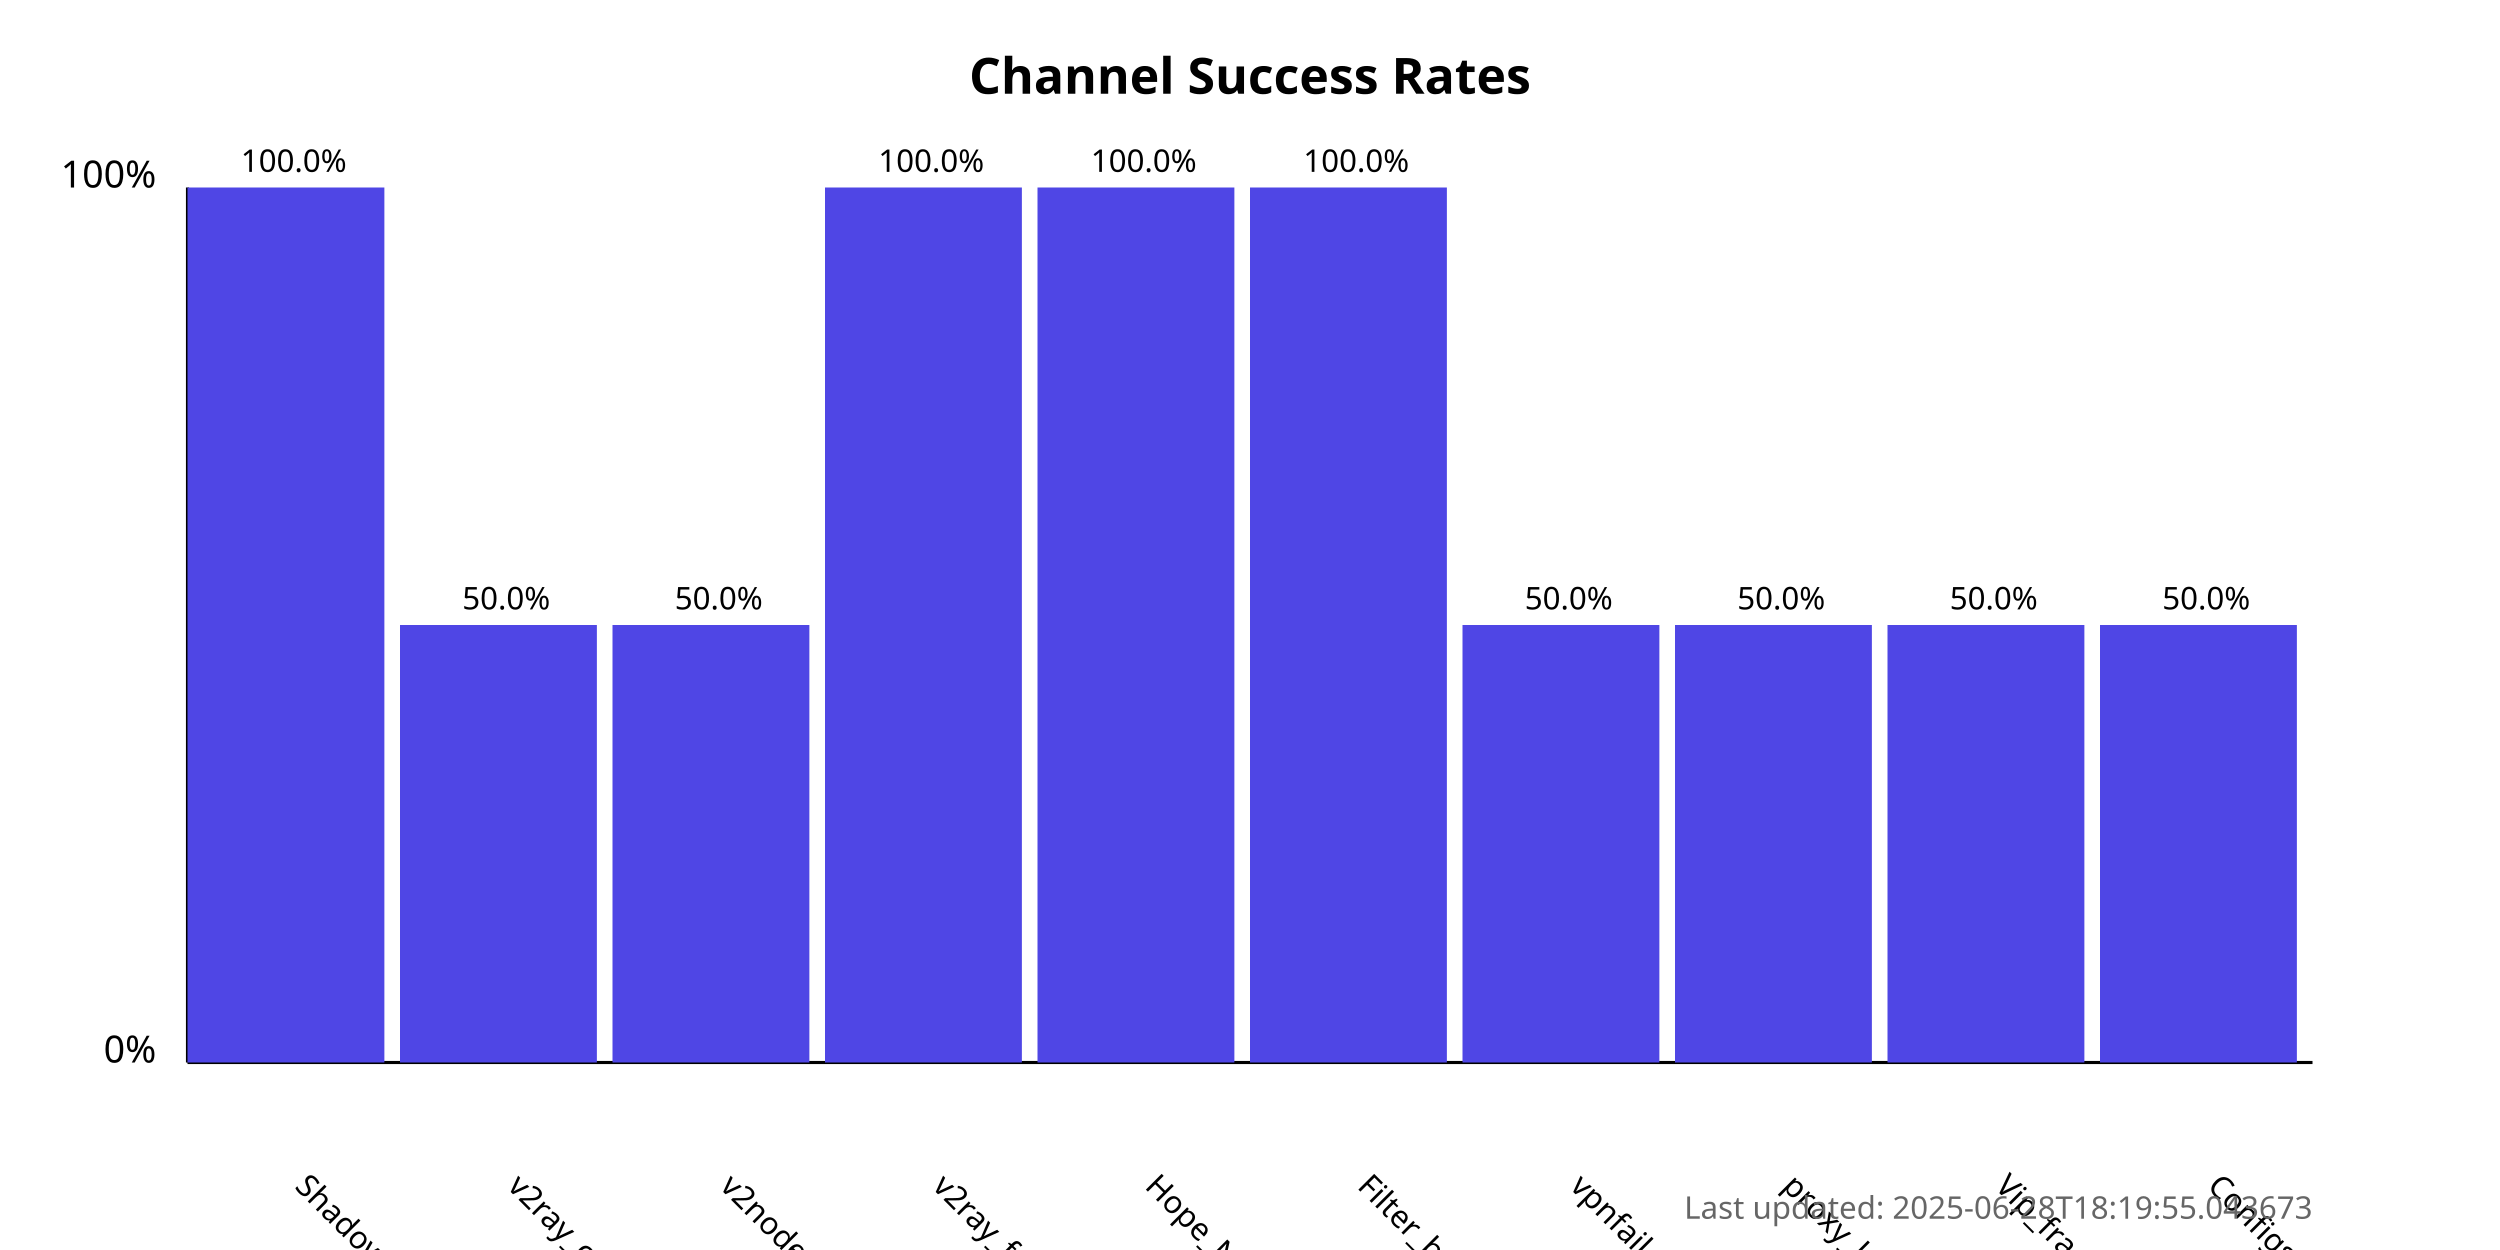
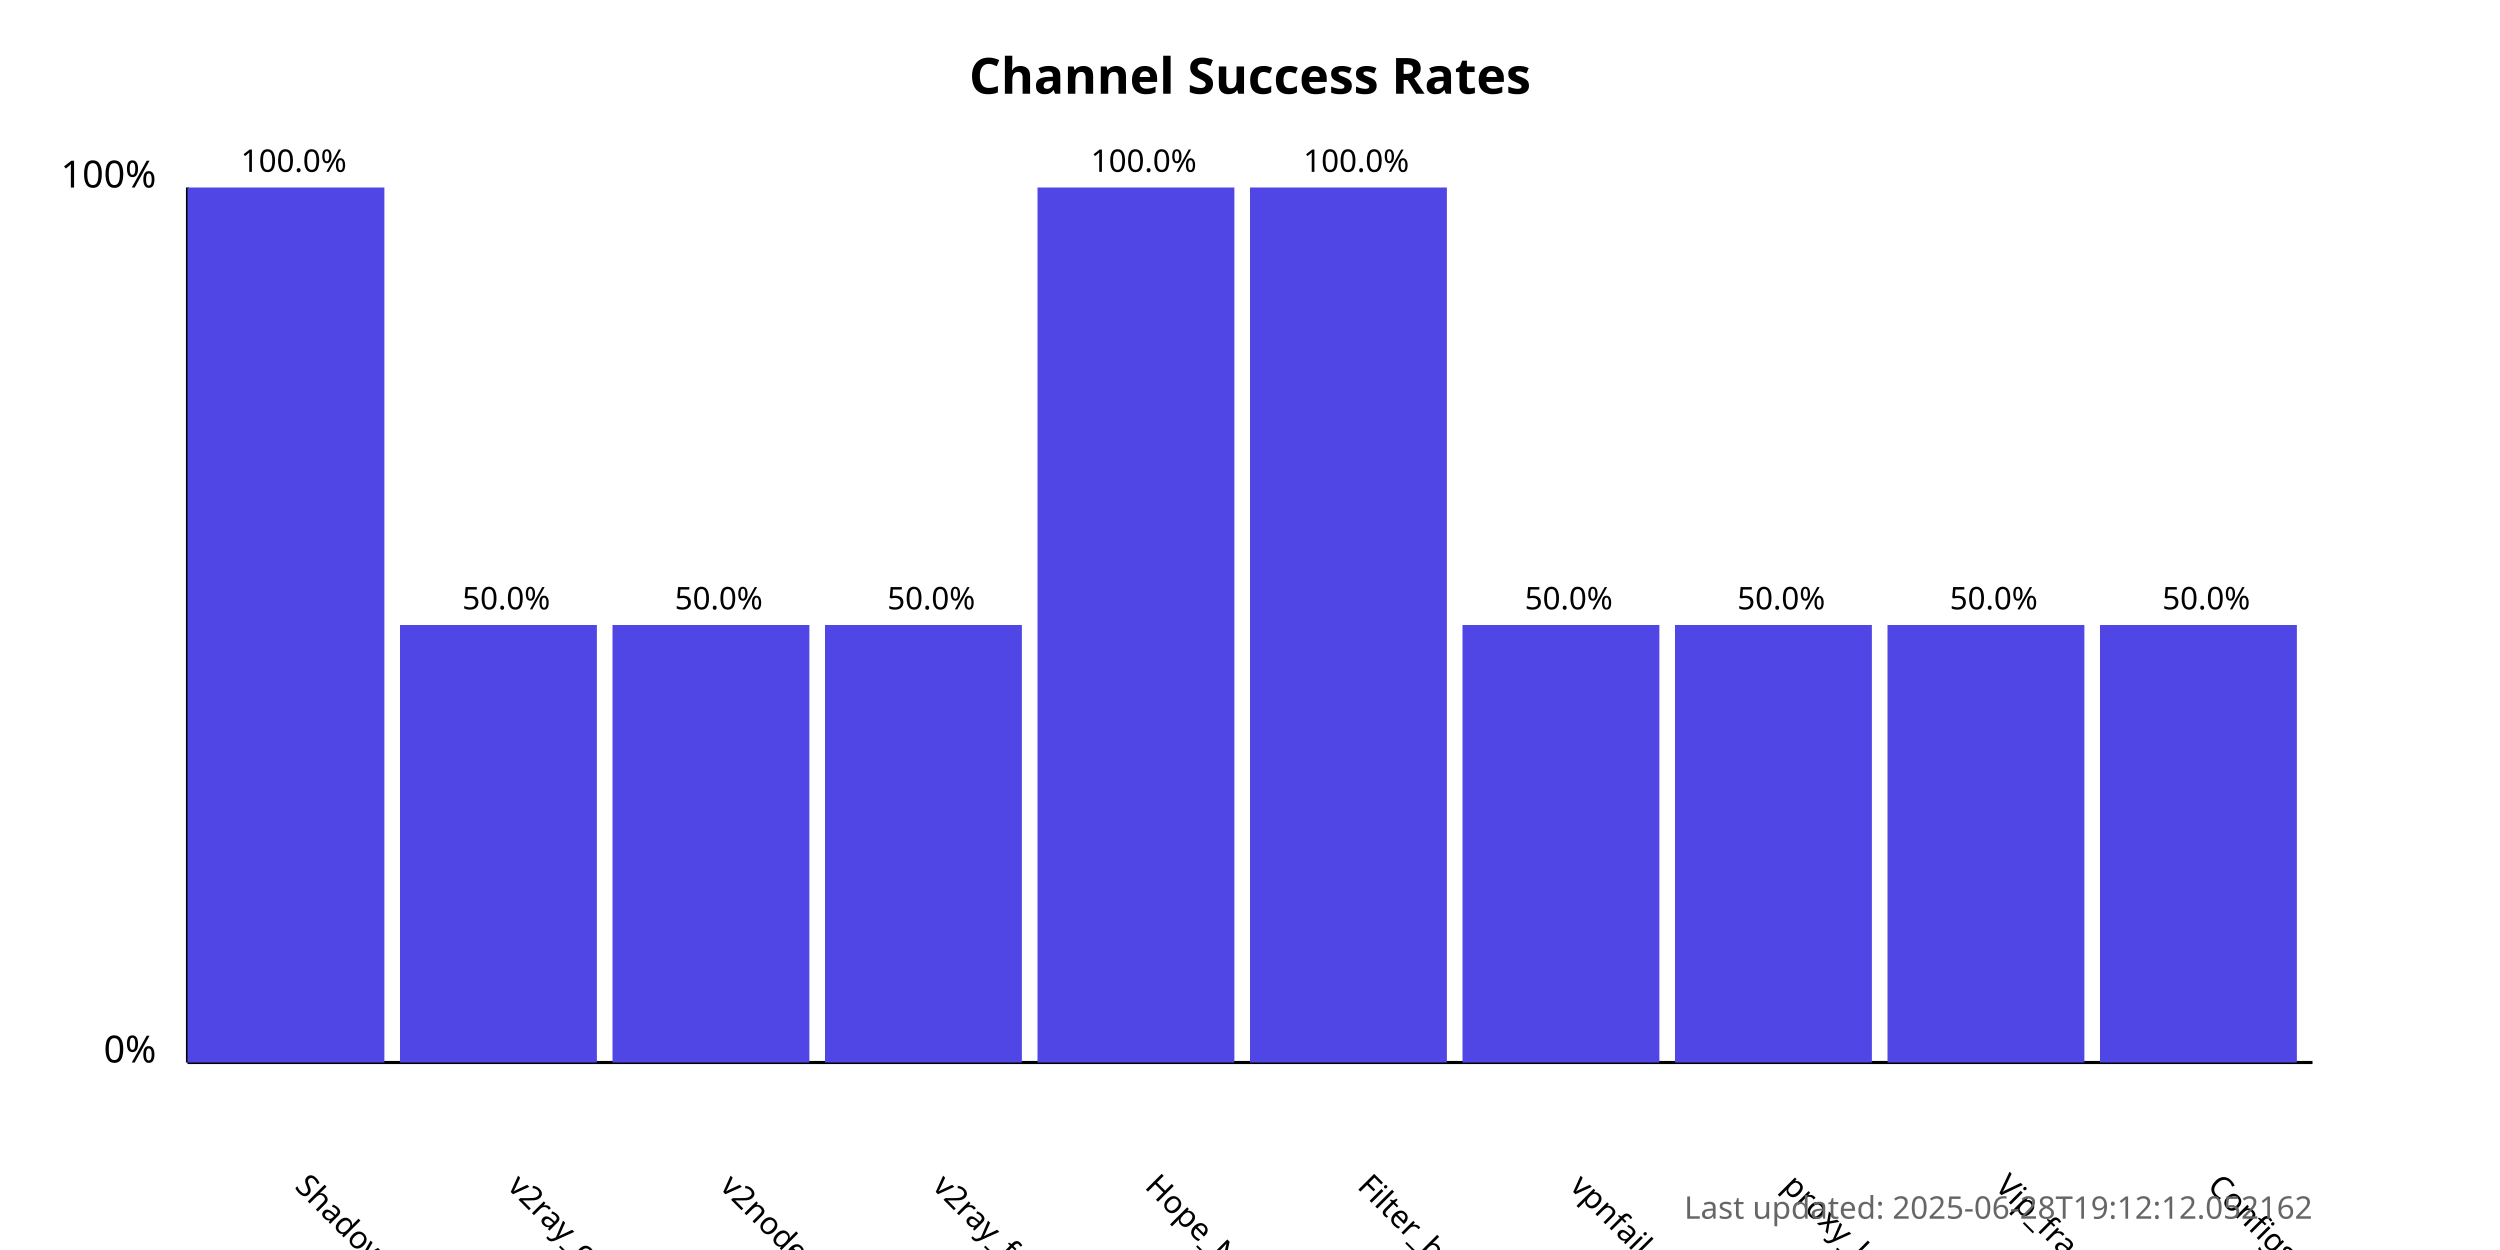
<svg xmlns="http://www.w3.org/2000/svg" width="800" height="400">
  <style>
            .chart-title { font: bold 16px sans-serif; }
            .axis-label { font: 12px sans-serif; }
            .tick-label { font: 10px sans-serif; }
            .bar { fill: #4f46e5; }
            .bar:hover { fill: #6366f1; }
            .timestamp { font: 10px sans-serif; fill: #666; }
        </style>
  <text x="400.0" y="30" text-anchor="middle" class="chart-title">
            Channel Success Rates
        </text>
  <line x1="60" y1="340" x2="60" y2="60" stroke="black" stroke-width="1" />
  <line x1="60" y1="340" x2="740" y2="340" stroke="black" stroke-width="1" />
  <text x="50" y="340" text-anchor="end" class="axis-label">0%</text>
  <text x="50" y="60" text-anchor="end" class="axis-label">100%</text>
  <g>
    <rect x="60" y="60.0" width="63.0" height="280.0" class="bar" />
    <text x="94.0" y="380" transform="rotate(45, 94.0, 380)" text-anchor="start" class="tick-label">
                ShadowProxy66
            </text>
    <text x="94.0" y="55.0" text-anchor="middle" class="tick-label">
                100.0%
            </text>
  </g>
  <g>
    <rect x="128.0" y="200.0" width="63.0" height="140.0" class="bar" />
    <text x="162.0" y="380" transform="rotate(45, 162.0, 380)" text-anchor="start" class="tick-label">
                v2ray_configs_pool
            </text>
    <text x="162.0" y="195.0" text-anchor="middle" class="tick-label">
                50.0%
            </text>
  </g>
  <g>
    <rect x="196.0" y="200.0" width="63.0" height="140.0" class="bar" />
    <text x="230.0" y="380" transform="rotate(45, 230.0, 380)" text-anchor="start" class="tick-label">
                v2nodes
            </text>
    <text x="230.0" y="195.0" text-anchor="middle" class="tick-label">
                50.0%
            </text>
  </g>
  <g>
-     <rect x="264.0" y="60.0" width="63.0" height="280.0" class="bar" />
+     <rect x="264.0" y="200.0" width="63.0" height="140.0" class="bar" />
    <text x="298.0" y="380" transform="rotate(45, 298.0, 380)" text-anchor="start" class="tick-label">
                v2ray_free_conf
            </text>
-     <text x="298.0" y="55.0" text-anchor="middle" class="tick-label">
-                 100.0%
+     <text x="298.0" y="195.0" text-anchor="middle" class="tick-label">
+                 50.0%
            </text>
  </g>
  <g>
    <rect x="332.0" y="60.0" width="63.0" height="280.0" class="bar" />
    <text x="366.0" y="380" transform="rotate(45, 366.0, 380)" text-anchor="start" class="tick-label">
                Hope_Net
            </text>
    <text x="366.0" y="55.0" text-anchor="middle" class="tick-label">
                100.0%
            </text>
  </g>
  <g>
    <rect x="400.0" y="60.0" width="63.0" height="280.0" class="bar" />
    <text x="434.0" y="380" transform="rotate(45, 434.0, 380)" text-anchor="start" class="tick-label">
                Filter_breaker
            </text>
    <text x="434.0" y="55.0" text-anchor="middle" class="tick-label">
                100.0%
            </text>
  </g>
  <g>
    <rect x="468.0" y="200.0" width="63.0" height="140.0" class="bar" />
    <text x="502.0" y="380" transform="rotate(45, 502.0, 380)" text-anchor="start" class="tick-label">
                vpnfail_vless
            </text>
    <text x="502.0" y="195.0" text-anchor="middle" class="tick-label">
                50.0%
            </text>
  </g>
  <g>
    <rect x="536.0" y="200.0" width="63.0" height="140.0" class="bar" />
    <text x="570.0" y="380" transform="rotate(45, 570.0, 380)" text-anchor="start" class="tick-label">
                proxy_kafee
            </text>
    <text x="570.0" y="195.0" text-anchor="middle" class="tick-label">
                50.0%
            </text>
  </g>
  <g>
    <rect x="604.0" y="200.0" width="63.0" height="140.0" class="bar" />
    <text x="638.0" y="380" transform="rotate(45, 638.0, 380)" text-anchor="start" class="tick-label">
                Vip_fragment_v2ray
            </text>
    <text x="638.0" y="195.0" text-anchor="middle" class="tick-label">
                50.0%
            </text>
  </g>
  <g>
    <rect x="672.0" y="200.0" width="63.0" height="140.0" class="bar" />
    <text x="706.0" y="380" transform="rotate(45, 706.0, 380)" text-anchor="start" class="tick-label">
                ConfigsHubPlus
            </text>
    <text x="706.0" y="195.0" text-anchor="middle" class="tick-label">
                50.0%
            </text>
  </g>
  <text x="740" y="390" text-anchor="end" class="timestamp">
-             Last updated: 2025-06-28T18:19:55.043673
+             Last updated: 2025-06-28T19:12:12.052162
        </text>
</svg>
